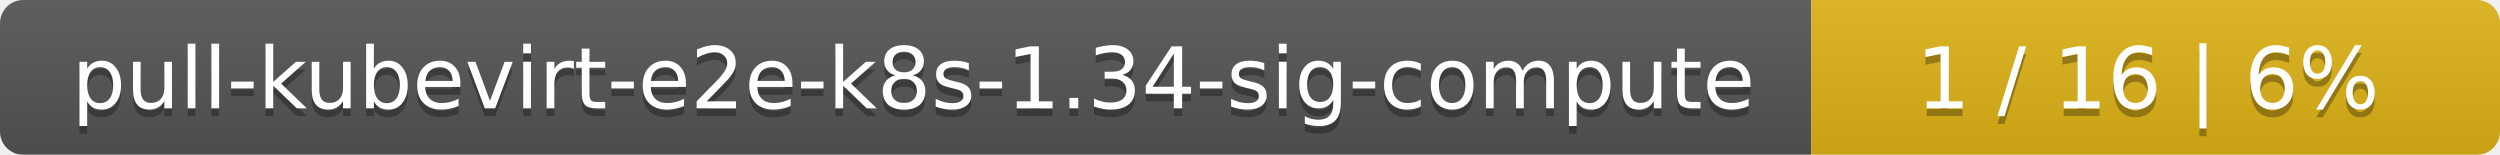
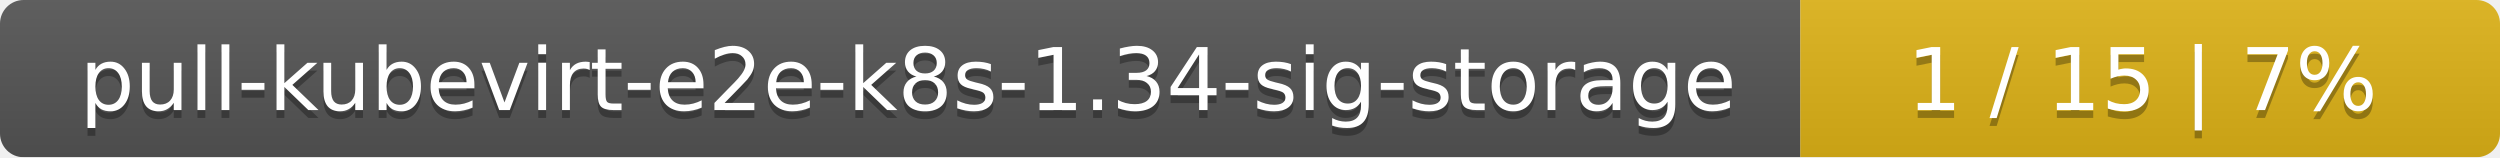
- <svg xmlns="http://www.w3.org/2000/svg" width="323" height="20">
+ <svg xmlns="http://www.w3.org/2000/svg" width="318" height="20">
  <linearGradient id="smooth" x2="0" y2="100%">
    <stop offset="0" stop-color="#bbb" stop-opacity=".1" />
    <stop offset="1" stop-opacity=".1" />
  </linearGradient>
  <mask id="round">
-     <rect width="323" height="20" rx="3" fill="#fff" />
+     <rect width="318" height="20" rx="3" fill="#fff" />
  </mask>
  <g mask="url(#round)">
-     <rect width="234" height="20" fill="#555" />
-     <rect x="234" width="89" height="20" fill="#dfb317" />
-     <rect width="323" height="20" fill="url(#smooth)" />
+     <rect width="229" height="20" fill="#555" />
+     <rect x="229" width="89" height="20" fill="#dfb317" />
+     <rect width="318" height="20" fill="url(#smooth)" />
  </g>
  <g fill="#fff" text-anchor="middle" font-family="DejaVu Sans,Verdana,Geneva,sans-serif" font-size="11">
-     <text x="118" y="15" fill="#010101" fill-opacity=".3">pull-kubevirt-e2e-k8s-1.34-sig-compute</text>
-     <text x="118" y="14">pull-kubevirt-e2e-k8s-1.34-sig-compute</text>
-     <text x="277.5" y="15" fill="#010101" fill-opacity=".3">1 / 16    |    6%</text>
-     <text x="277.5" y="14">1 / 16    |    6%</text>
+     <text x="115.5" y="15" fill="#010101" fill-opacity=".3">pull-kubevirt-e2e-k8s-1.34-sig-storage</text>
+     <text x="115.5" y="14">pull-kubevirt-e2e-k8s-1.34-sig-storage</text>
+     <text x="272.5" y="15" fill="#010101" fill-opacity=".3">1 / 15    |    7%</text>
+     <text x="272.5" y="14">1 / 15    |    7%</text>
  </g>
</svg>
